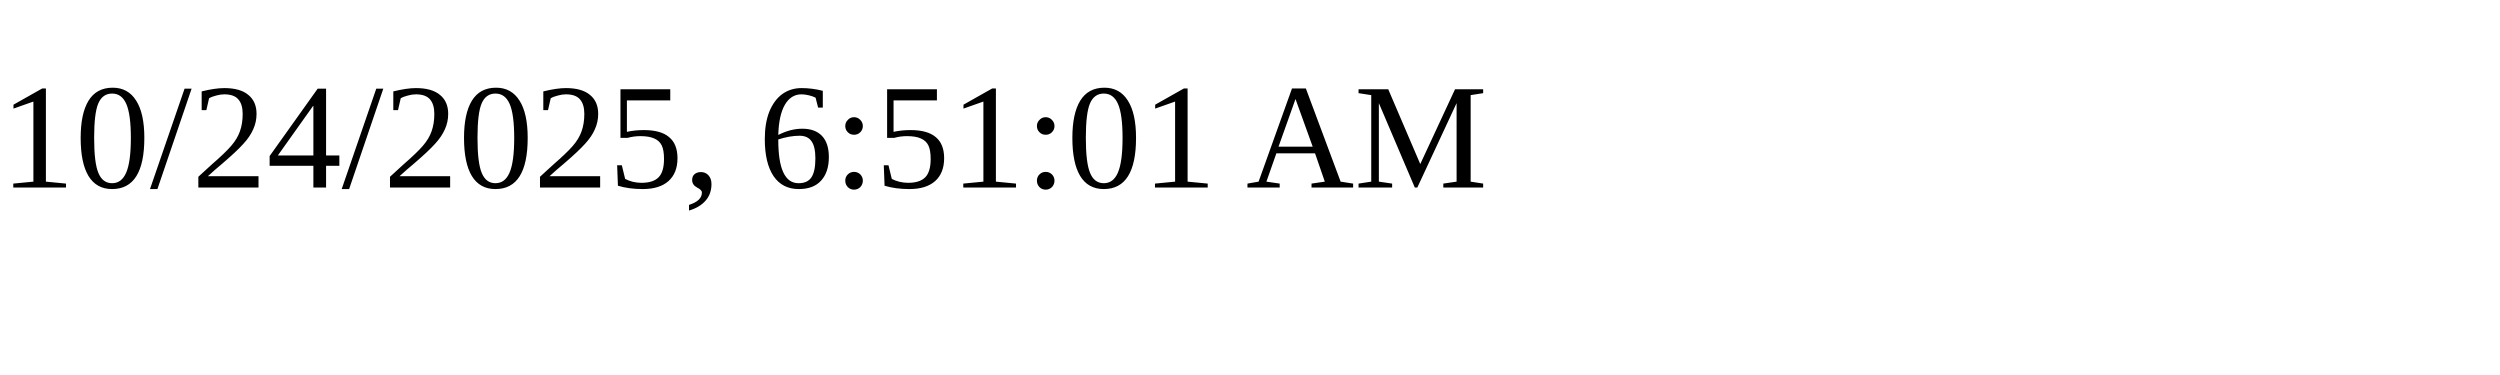
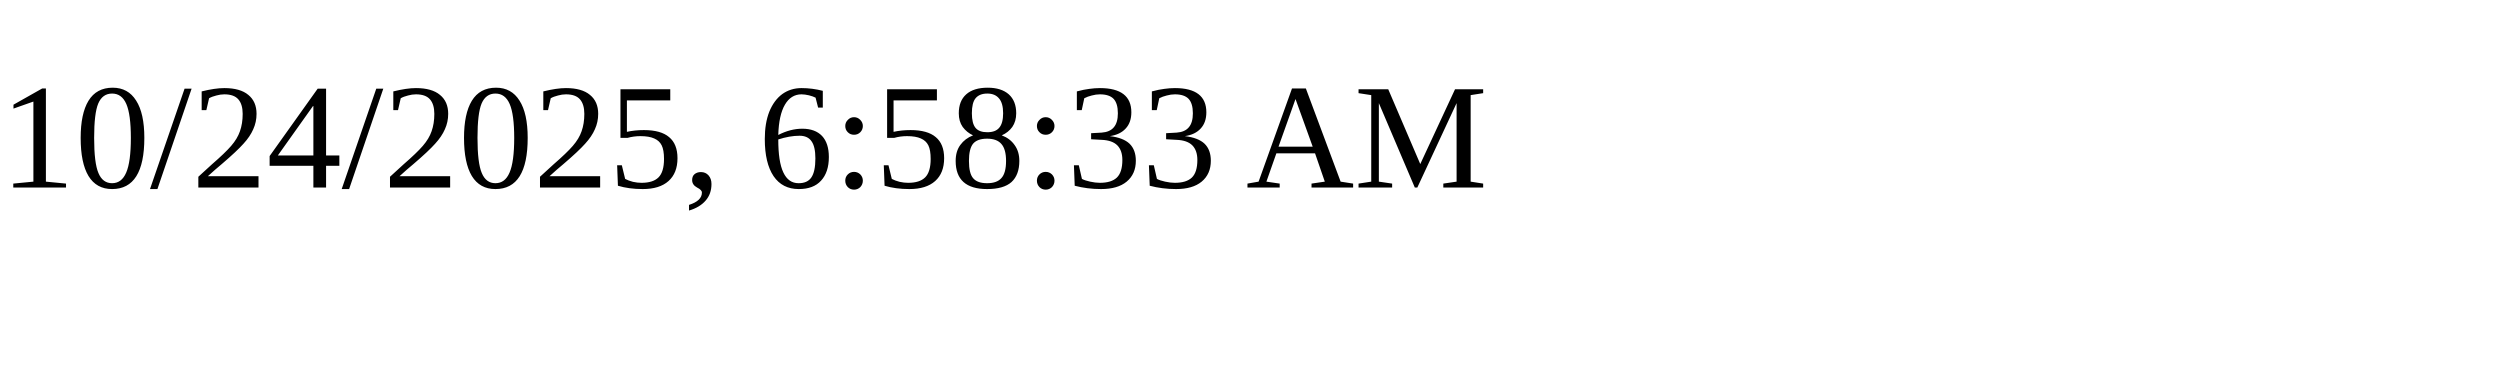
<svg xmlns="http://www.w3.org/2000/svg" height="30" width="200">
-   <text x="0" y="15">10/24/2025, 6:51:01 AM</text>
+   <text x="0" y="15">10/24/2025, 6:58:33 AM</text>
</svg>
